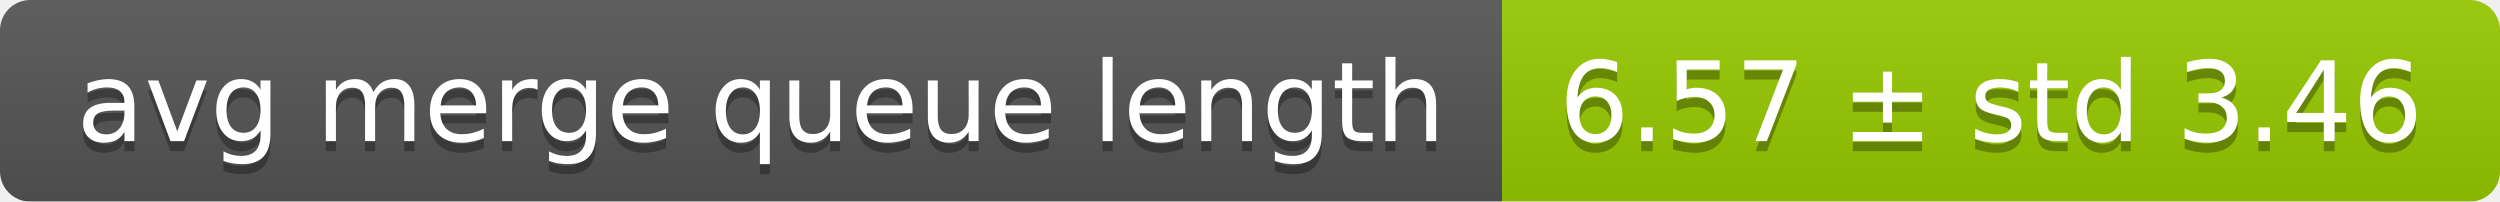
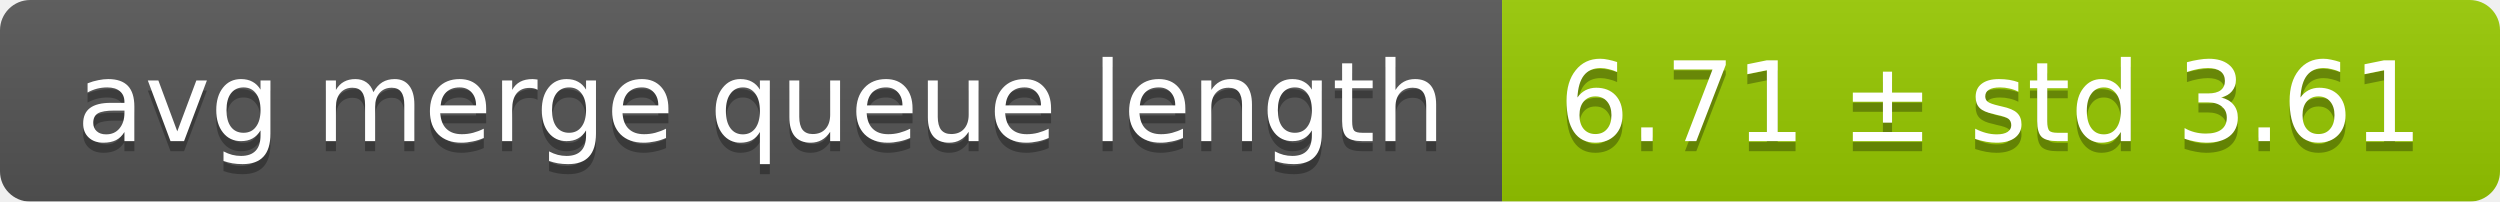
<svg xmlns="http://www.w3.org/2000/svg" width="248" height="20">
  <linearGradient id="smooth" x2="0" y2="100%">
    <stop offset="0" stop-color="#bbb" stop-opacity=".1" />
    <stop offset="1" stop-opacity=".1" />
  </linearGradient>
  <mask id="round">
    <rect width="248" height="20" rx="3" fill="#fff" />
  </mask>
  <g mask="url(#round)">
    <rect width="149" height="20" fill="#555" />
    <rect x="149" width="99" height="20" fill="#97ca00" />
    <rect width="248" height="20" fill="url(#smooth)" />
  </g>
  <g fill="#fff" text-anchor="middle" font-family="DejaVu Sans,Verdana,Geneva,sans-serif" font-size="11">
    <text x="75.5" y="15" fill="#010101" fill-opacity=".3">avg merge queue length</text>
    <text x="75.5" y="14">avg merge queue length</text>
-     <text x="197.5" y="15" fill="#010101" fill-opacity=".3">6.57 ± std 3.46</text>
-     <text x="197.5" y="14">6.57 ± std 3.46</text>
+     <text x="197.5" y="15" fill="#010101" fill-opacity=".3">6.71 ± std 3.61</text>
+     <text x="197.5" y="14">6.71 ± std 3.61</text>
  </g>
</svg>
